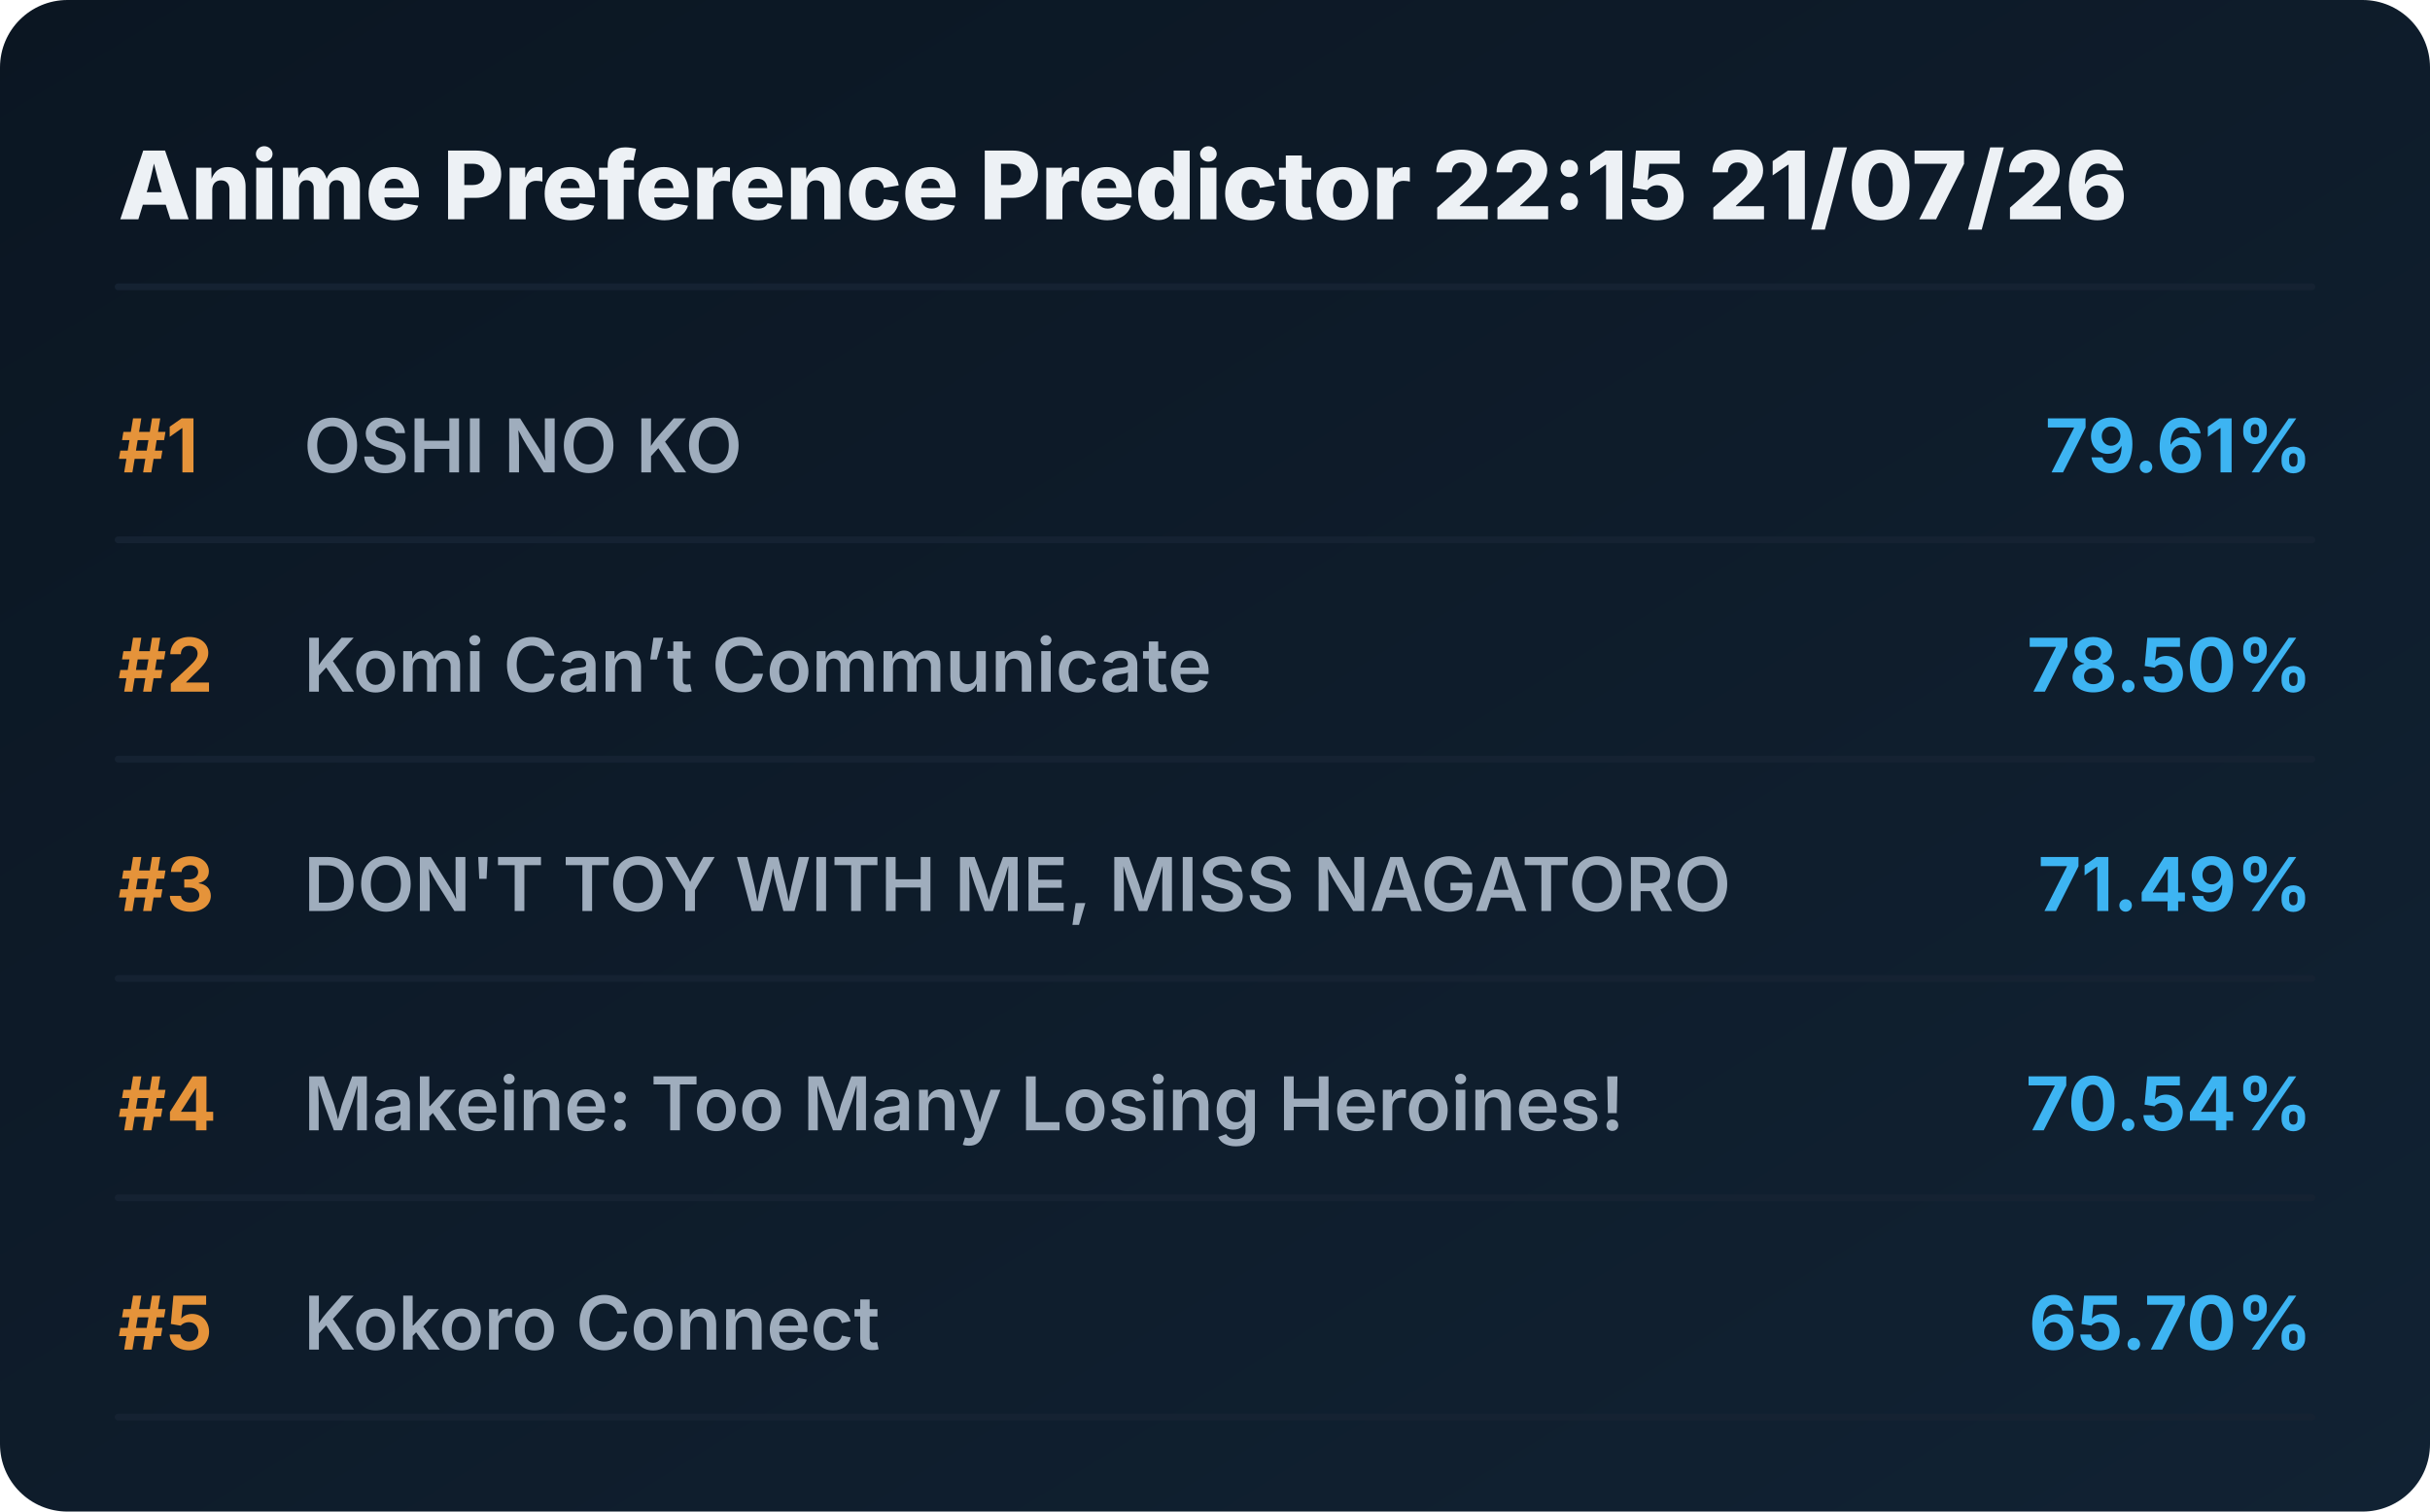
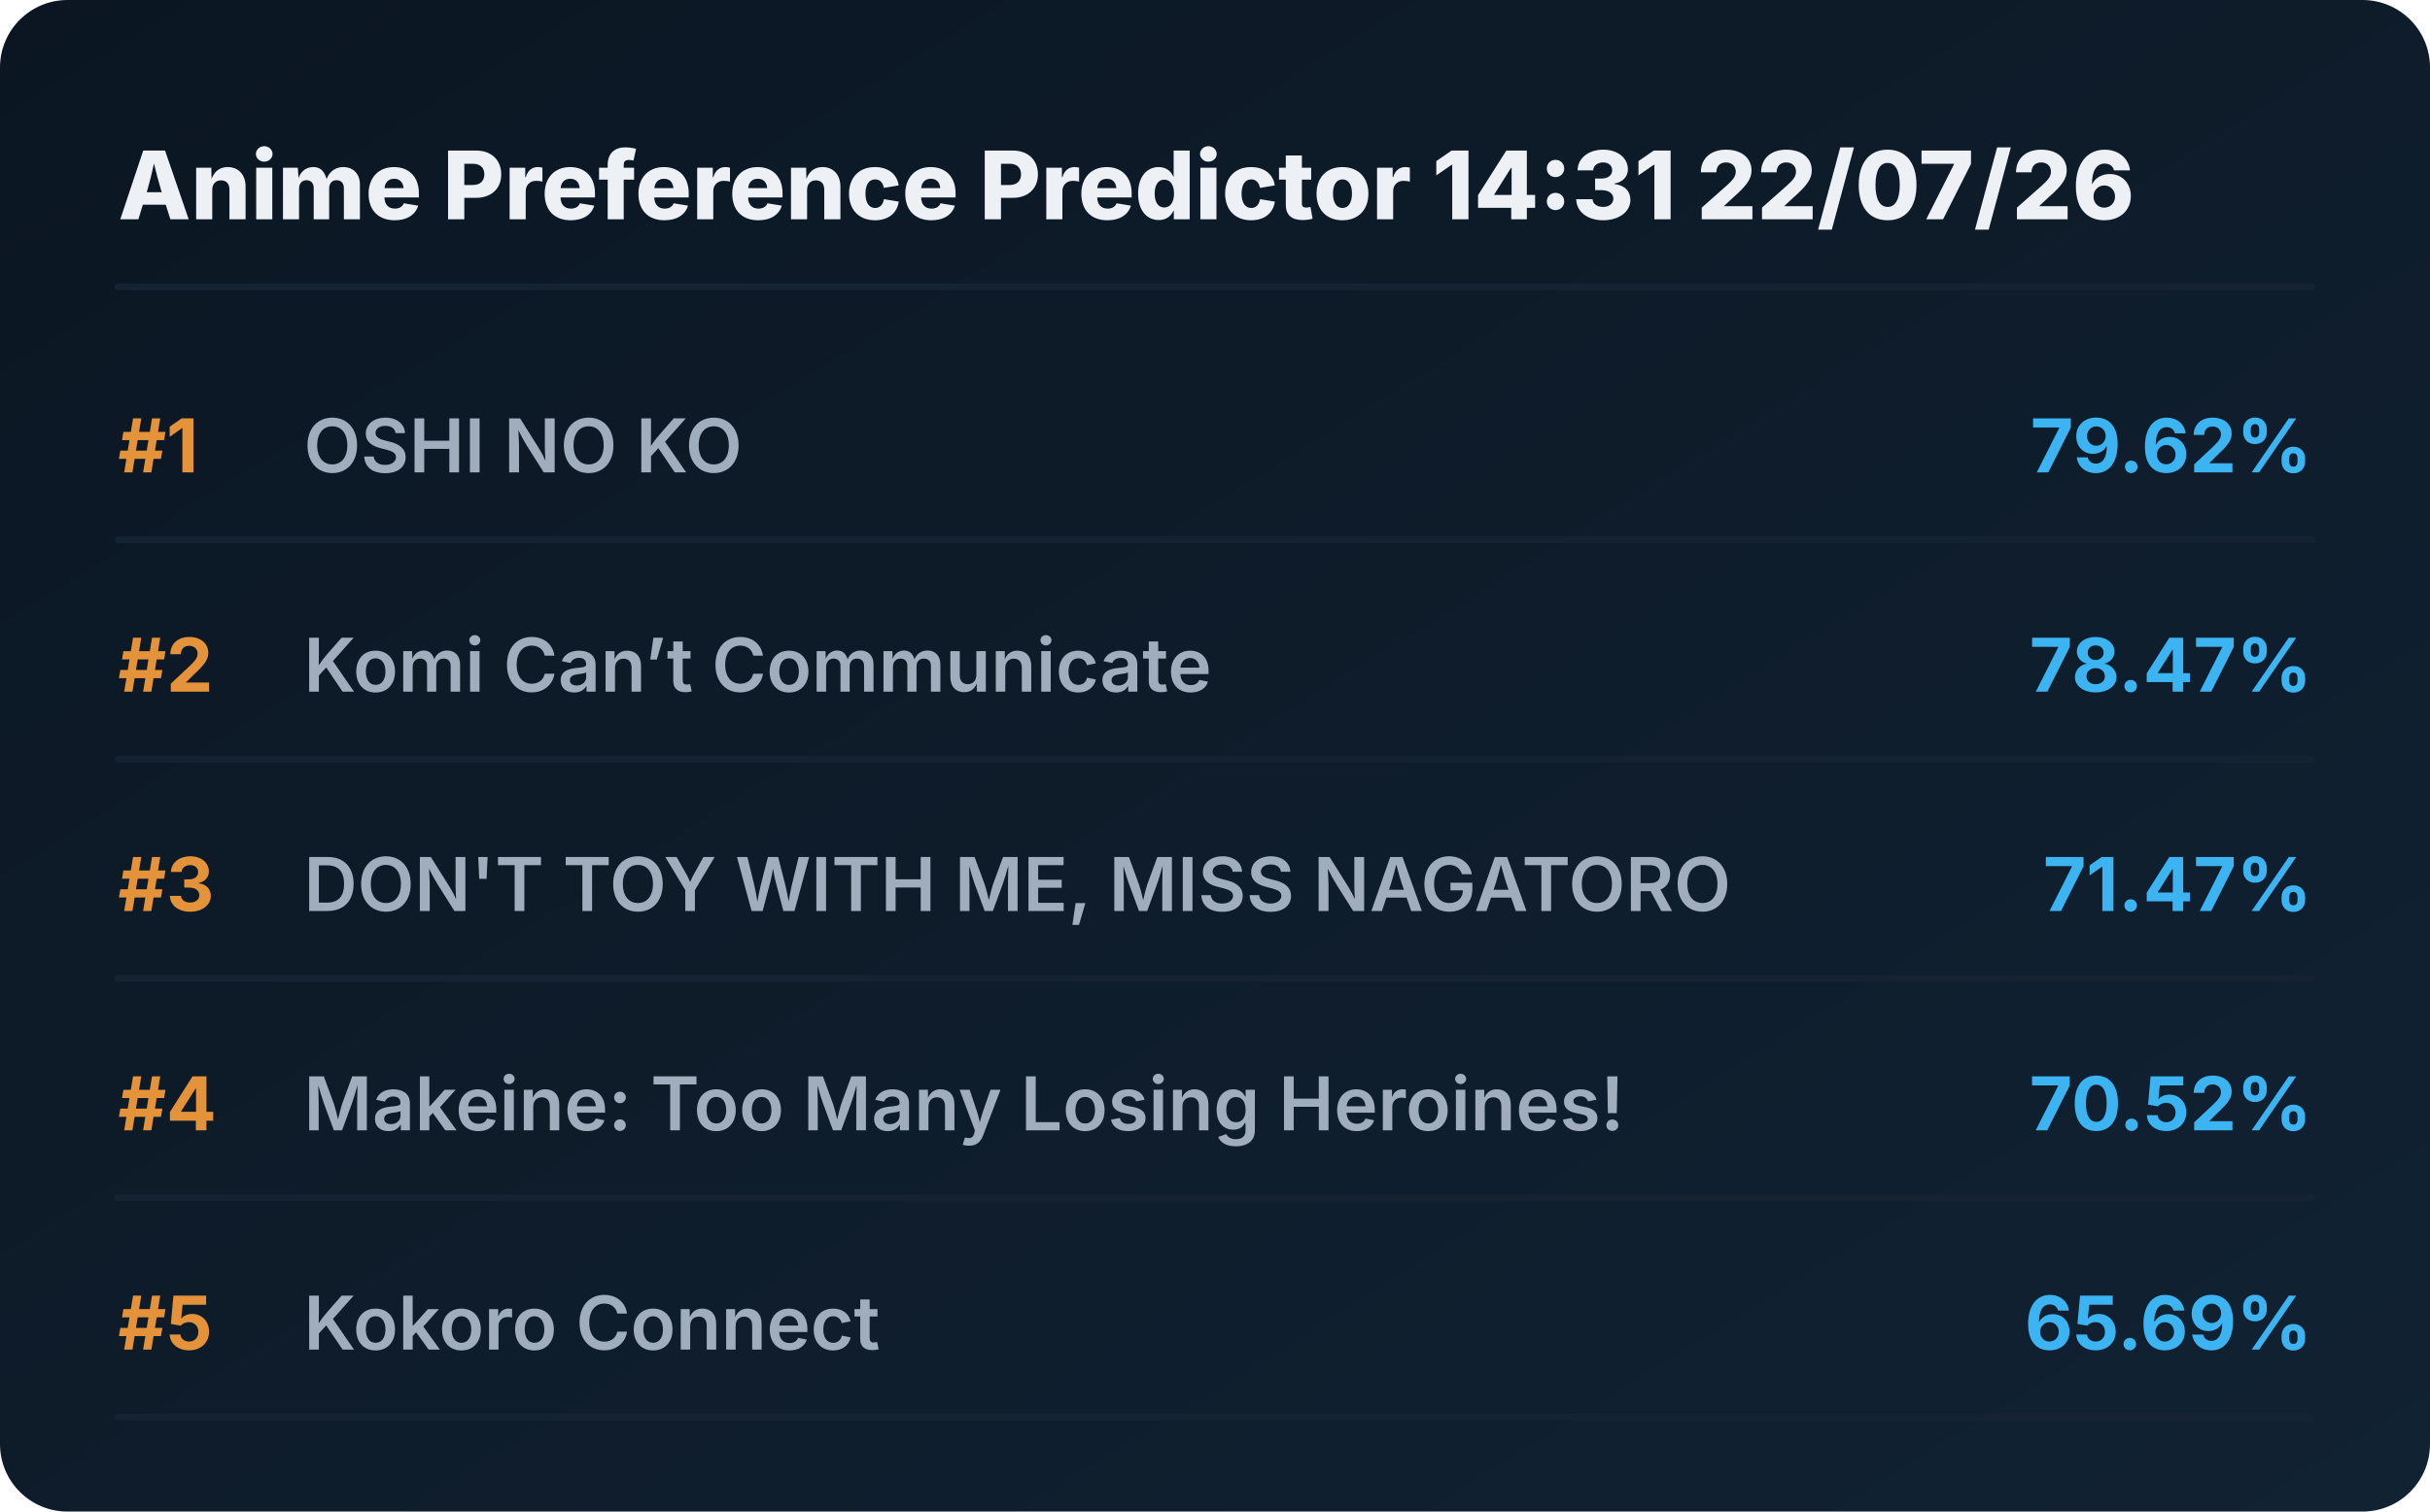
<svg xmlns="http://www.w3.org/2000/svg" viewBox="0 0 720 448" preserveAspectRatio="xMidYMid meet" style="width: 100%; height: auto; max-width: 720px;">
  <defs>
    <linearGradient id="boxGrad" x1="0%" y1="0%" x2="100%" y2="100%">
      <stop offset="0%" stop-color="#0b1622" />
      <stop offset="100%" stop-color="#112233" />
    </linearGradient>
    <clipPath id="titleClip">
      <rect x="90" y="0" width="510" height="100%" />
    </clipPath>
  </defs>
  <style>
    .bg { fill: url(#boxGrad); rx: 20px; }
    .header { font-family: 'Overpass', 'Inter', system-ui, sans-serif; font-weight: 800; font-size: 28px; fill: #edf1f5; }
    .rank { font-family: 'Overpass', 'Inter', system-ui, sans-serif; font-weight: 700; font-size: 22px; fill: #e5933a; }
    .title { font-family: 'Overpass', 'Inter', system-ui, sans-serif; font-weight: 600; font-size: 22px; fill: #9fadbd; }
    .score { font-family: 'Overpass', 'Inter', system-ui, sans-serif; font-weight: 700; font-size: 22px; fill: #3db4f2; }
    .line { stroke: #152232; stroke-width: 2; stroke-linecap: round; }
  </style>
  <rect class="bg" width="720" height="448" />
-   <text x="35" y="65" class="header">Anime Preference Predictor 22:15 21/07/26</text>
+   <text x="35" y="65" class="header">Anime Preference Predictor 14:31 22/07/26</text>
  <line x1="35" y1="85" x2="685" y2="85" class="line" />
  <g transform="translate(0, 0)">
    <text x="35" y="140" class="rank">#1</text>
    <text x="90" y="140" class="title">OSHI NO KO</text>
-     <text x="685" y="140" class="score" text-anchor="end">79.61%</text>
+     <text x="685" y="140" class="score" text-anchor="end">79.62%</text>
    <line x1="35" y1="160" x2="685" y2="160" class="line" />
  </g>
  <g transform="translate(0, 65)">
    <text x="35" y="140" class="rank">#2</text>
    <text x="90" y="140" class="title">Komi Can’t Communicate</text>
-     <text x="685" y="140" class="score" text-anchor="end">78.50%</text>
+     <text x="685" y="140" class="score" text-anchor="end">78.47%</text>
    <line x1="35" y1="160" x2="685" y2="160" class="line" />
  </g>
  <g transform="translate(0, 130)">
    <text x="35" y="140" class="rank">#3</text>
    <text x="90" y="140" class="title">DON'T TOY WITH ME, MISS NAGATORO</text>
-     <text x="685" y="140" class="score" text-anchor="end">71.49%</text>
+     <text x="685" y="140" class="score" text-anchor="end">71.47%</text>
    <line x1="35" y1="160" x2="685" y2="160" class="line" />
  </g>
  <g transform="translate(0, 195)">
    <text x="35" y="140" class="rank">#4</text>
    <text x="90" y="140" class="title">Makeine: Too Many Losing Heroines!</text>
-     <text x="685" y="140" class="score" text-anchor="end">70.54%</text>
+     <text x="685" y="140" class="score" text-anchor="end">70.52%</text>
    <line x1="35" y1="160" x2="685" y2="160" class="line" />
  </g>
  <g transform="translate(0, 260)">
    <text x="35" y="140" class="rank">#5</text>
    <text x="90" y="140" class="title">Kokoro Connect</text>
-     <text x="685" y="140" class="score" text-anchor="end">65.70%</text>
+     <text x="685" y="140" class="score" text-anchor="end">65.69%</text>
    <line x1="35" y1="160" x2="685" y2="160" class="line" />
  </g>
</svg>
